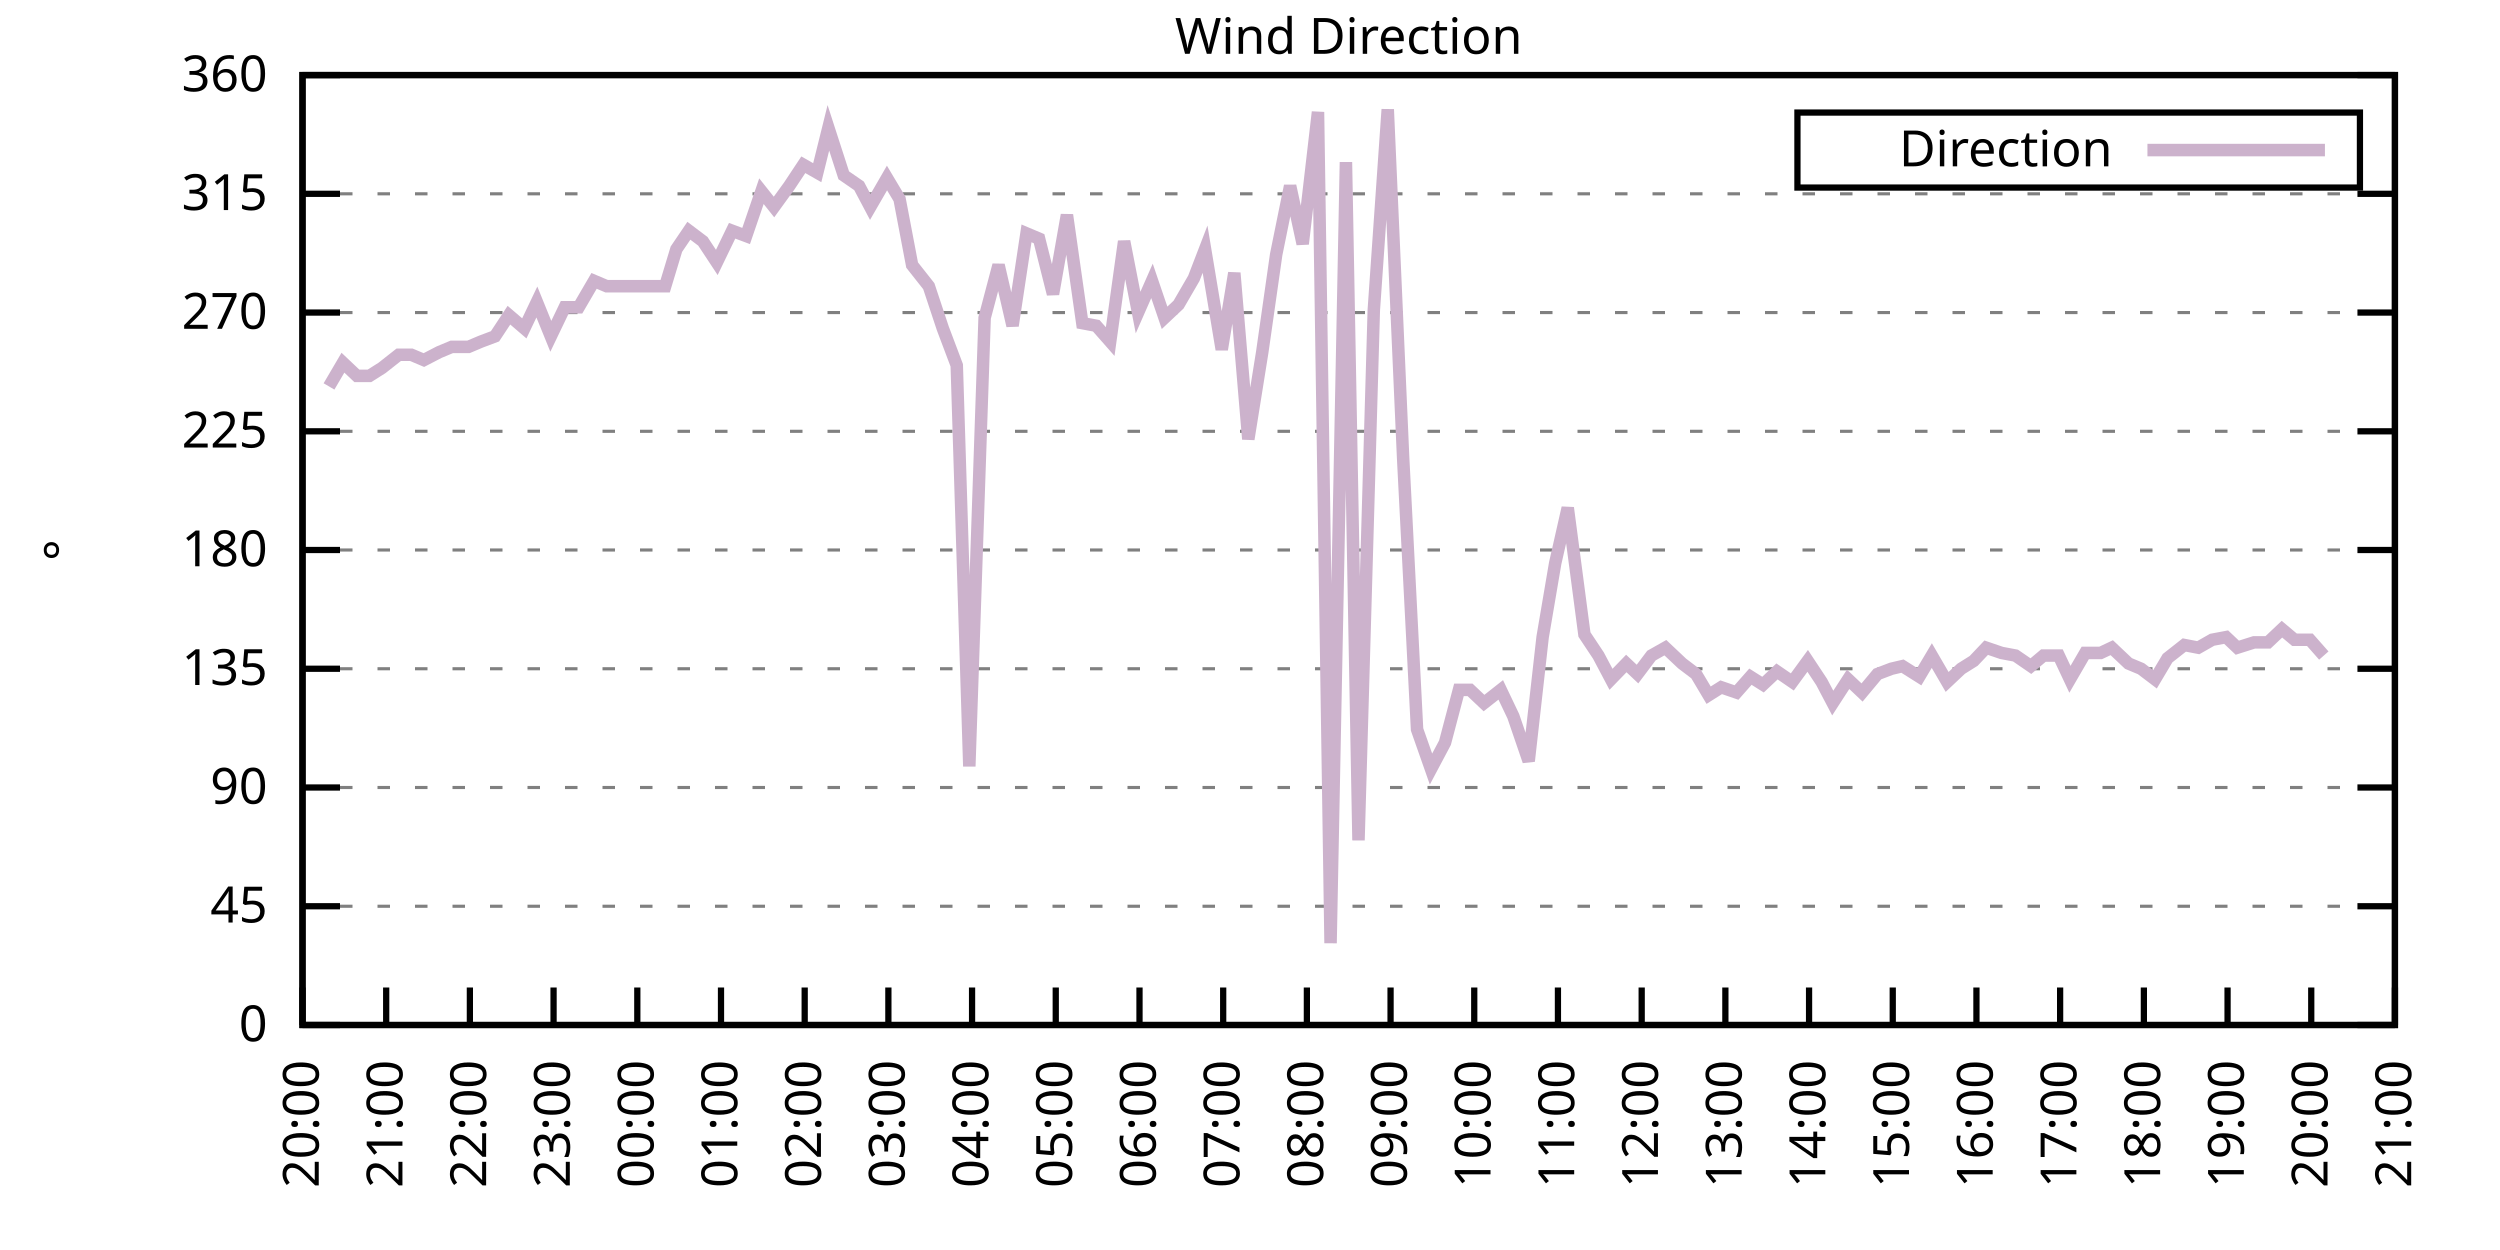
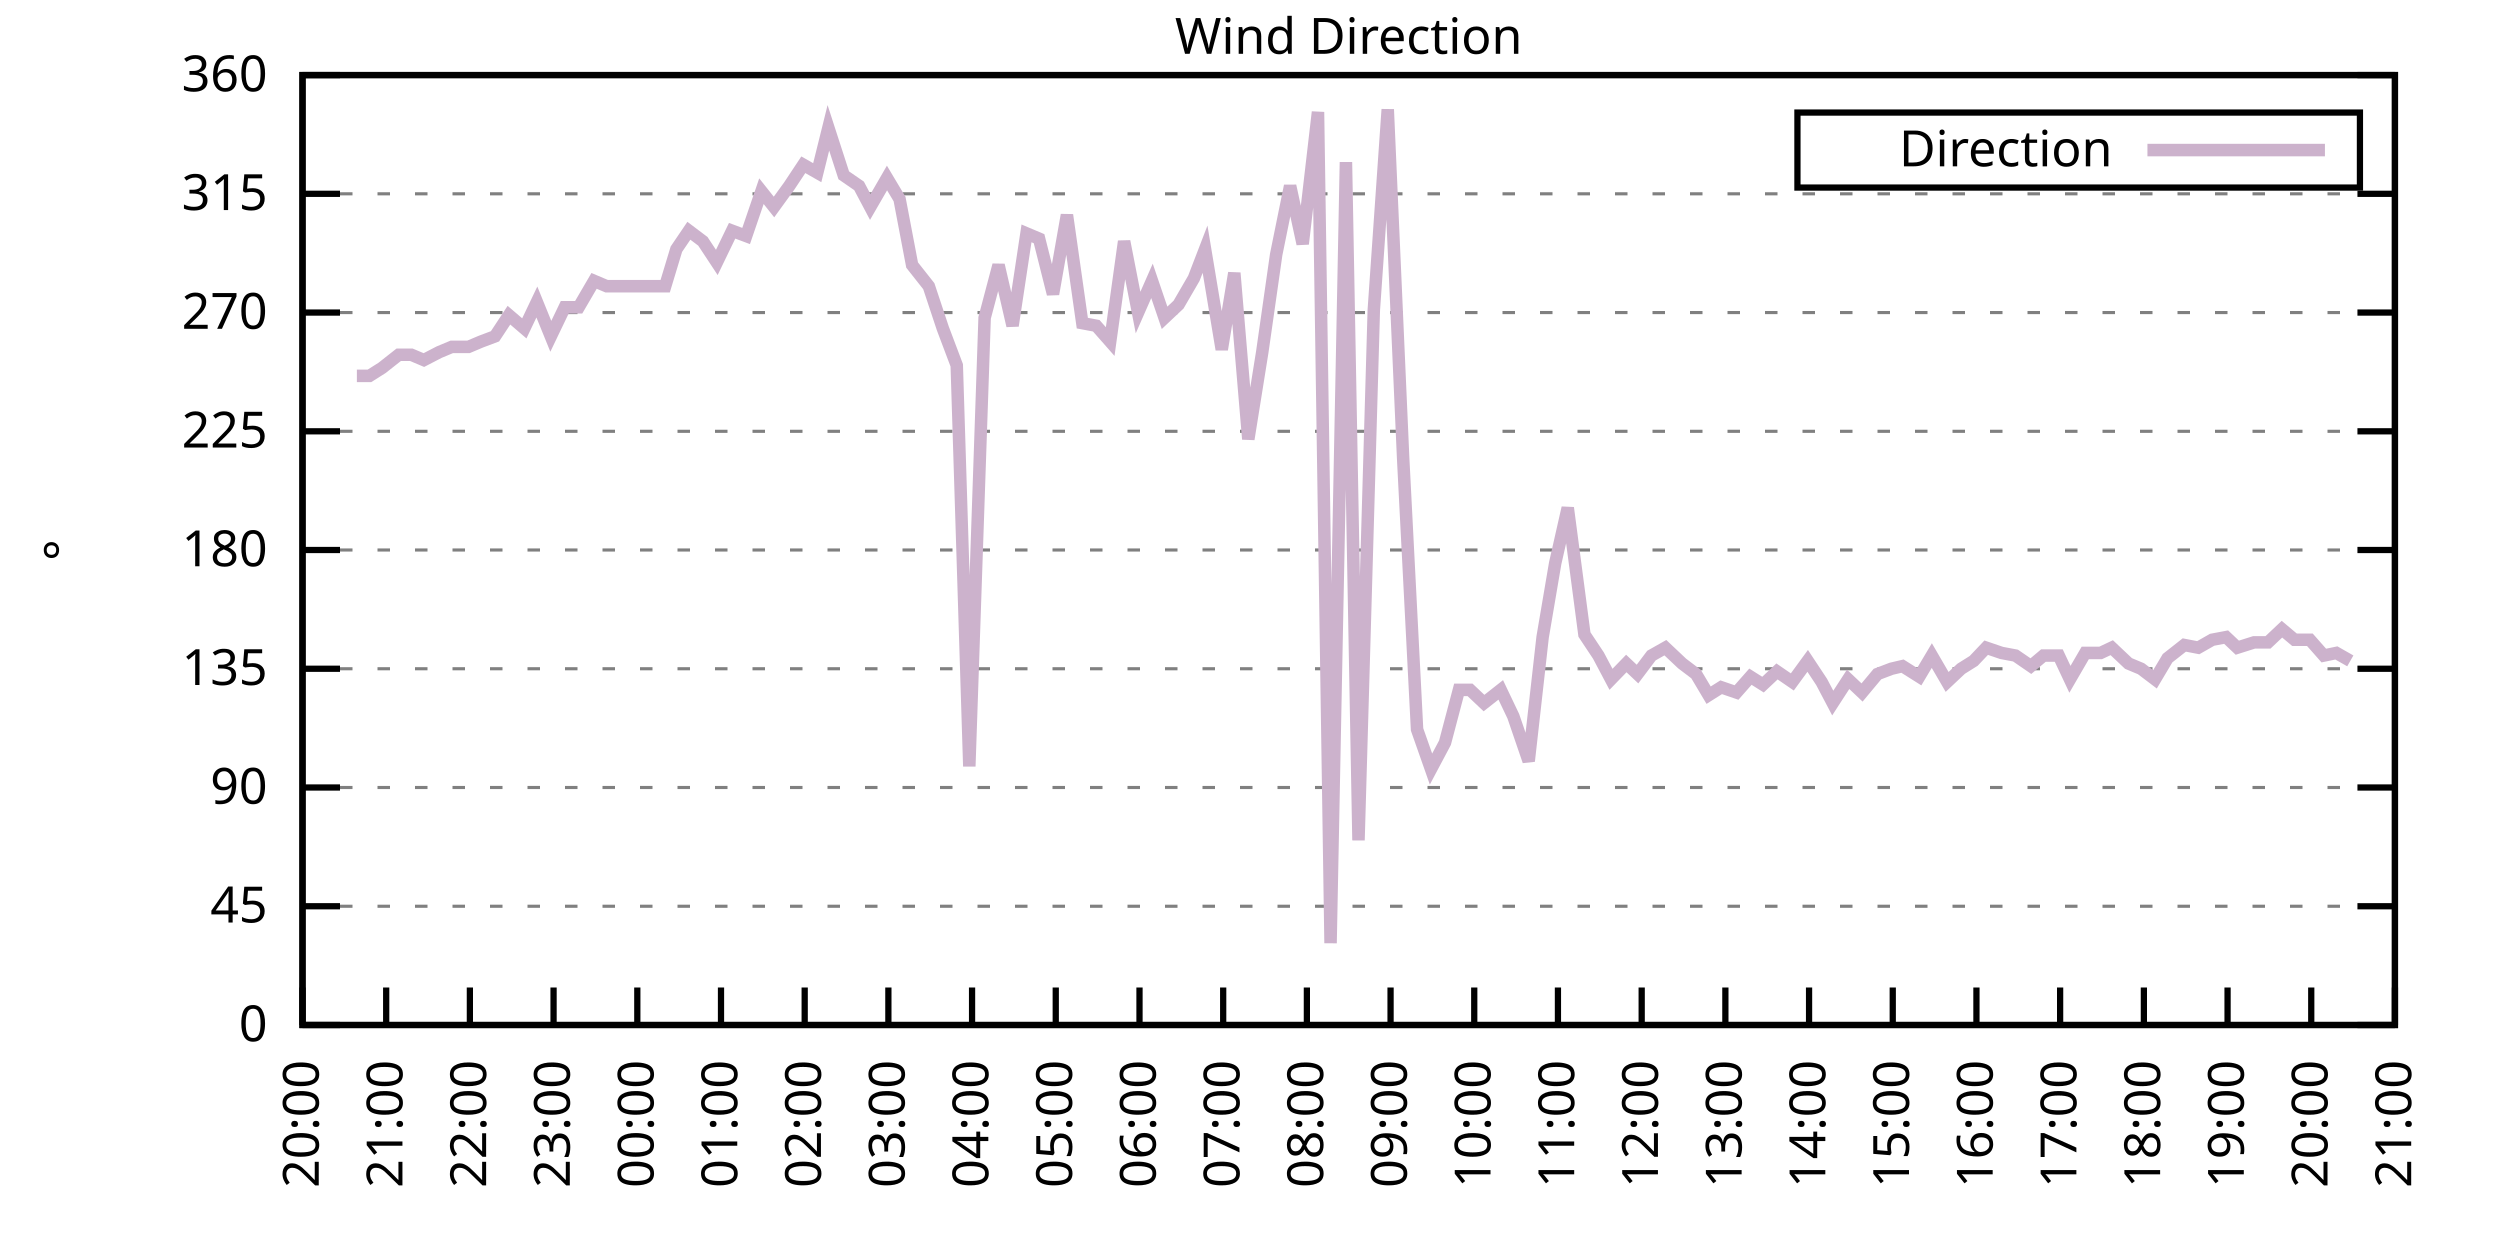
<svg xmlns="http://www.w3.org/2000/svg" xmlns:xlink="http://www.w3.org/1999/xlink" width="400" height="200" viewBox="0 0 400 200">
  <g id="gnuplot_canvas">
    <rect x="0" y="0" width="400" height="200" fill="none" />
    <defs>
      <circle id="gpDot" r="0.5" stroke-width="0.5" stroke="currentColor" />
      <path id="gpPt0" stroke-width="0.333" stroke="currentColor" d="M-1,0 h2 M0,-1 v2" />
      <path id="gpPt1" stroke-width="0.333" stroke="currentColor" d="M-1,-1 L1,1 M1,-1 L-1,1" />
      <path id="gpPt2" stroke-width="0.333" stroke="currentColor" d="M-1,0 L1,0 M0,-1 L0,1 M-1,-1 L1,1 M-1,1 L1,-1" />
      <rect id="gpPt3" stroke-width="0.333" stroke="currentColor" x="-1" y="-1" width="2" height="2" />
      <rect id="gpPt4" stroke-width="0.333" stroke="currentColor" fill="currentColor" x="-1" y="-1" width="2" height="2" />
      <circle id="gpPt5" stroke-width="0.333" stroke="currentColor" cx="0" cy="0" r="1" />
      <use xlink:href="#gpPt5" id="gpPt6" fill="currentColor" stroke="none" />
      <path id="gpPt7" stroke-width="0.333" stroke="currentColor" d="M0,-1.33 L-1.33,0.67 L1.33,0.67 z" />
      <use xlink:href="#gpPt7" id="gpPt8" fill="currentColor" stroke="none" />
      <use xlink:href="#gpPt7" id="gpPt9" stroke="currentColor" transform="rotate(180)" />
      <use xlink:href="#gpPt9" id="gpPt10" fill="currentColor" stroke="none" />
      <use xlink:href="#gpPt3" id="gpPt11" stroke="currentColor" transform="rotate(45)" />
      <use xlink:href="#gpPt11" id="gpPt12" fill="currentColor" stroke="none" />
      <path id="gpPt13" stroke-width="0.333" stroke="currentColor" d="M0,1.330 L1.265,0.411 L0.782,-1.067 L-0.782,-1.076 L-1.265,0.411 z" />
      <use xlink:href="#gpPt13" id="gpPt14" fill="currentColor" stroke="none" />
      <filter id="textbox" filterUnits="objectBoundingBox" x="0" y="0" height="1" width="1">
        <feFlood flood-color="white" flood-opacity="1" result="bgnd" />
        <feComposite in="SourceGraphic" in2="bgnd" operator="atop" />
      </filter>
      <filter id="greybox" filterUnits="objectBoundingBox" x="0" y="0" height="1" width="1">
        <feFlood flood-color="lightgrey" flood-opacity="1" result="grey" />
        <feComposite in="SourceGraphic" in2="grey" operator="atop" />
      </filter>
    </defs>
    <g fill="none" color="white" stroke="currentColor" stroke-width="1.00" stroke-linecap="butt" stroke-linejoin="miter">
</g>
    <g fill="none" color="black" stroke="currentColor" stroke-width="1.00" stroke-linecap="butt" stroke-linejoin="miter">
      <g stroke="none" shape-rendering="crispEdges">
        <polygon fill="rgb(255, 255, 255)" points="48.40,164.00 383.18,164.00 383.18,12.02 48.40,12.02 " />
      </g>
    </g>
    <g fill="none" color="black" stroke="currentColor" stroke-width="1.00" stroke-linecap="butt" stroke-linejoin="miter">
</g>
    <g fill="none" color="black" stroke="black" stroke-width="0.50" stroke-linecap="butt" stroke-linejoin="miter">
</g>
    <g fill="none" color="gray" stroke="currentColor" stroke-width="0.50" stroke-linecap="butt" stroke-linejoin="miter">
      <path stroke="gray" stroke-dasharray="2,4" class="gridline" d="M48.40,164.00 L383.19,164.00  " />
    </g>
    <g fill="none" color="gray" stroke="gray" stroke-width="1.00" stroke-linecap="butt" stroke-linejoin="miter">
</g>
    <g fill="none" color="black" stroke="currentColor" stroke-width="1.00" stroke-linecap="butt" stroke-linejoin="miter">
      <path stroke="black" d="M48.40,164.00 L54.40,164.00 M383.19,164.00 L377.19,164.00  " />
      <g transform="translate(42.80,166.60)" stroke="none" fill="black" font-family="Sans" font-size="8.00" text-anchor="end">
        <text>
          <tspan font-family="Sans"> 0</tspan>
        </text>
      </g>
    </g>
    <g fill="none" color="black" stroke="currentColor" stroke-width="1.00" stroke-linecap="butt" stroke-linejoin="miter">
</g>
    <g fill="none" color="black" stroke="black" stroke-width="0.50" stroke-linecap="butt" stroke-linejoin="miter">
</g>
    <g fill="none" color="gray" stroke="currentColor" stroke-width="0.50" stroke-linecap="butt" stroke-linejoin="miter">
      <path stroke="gray" stroke-dasharray="2,4" class="gridline" d="M48.40,145.00 L383.19,145.00  " />
    </g>
    <g fill="none" color="gray" stroke="gray" stroke-width="1.00" stroke-linecap="butt" stroke-linejoin="miter">
</g>
    <g fill="none" color="black" stroke="currentColor" stroke-width="1.00" stroke-linecap="butt" stroke-linejoin="miter">
      <path stroke="black" d="M48.40,145.00 L54.40,145.00 M383.19,145.00 L377.19,145.00  " />
      <g transform="translate(42.80,147.60)" stroke="none" fill="black" font-family="Sans" font-size="8.00" text-anchor="end">
        <text>
          <tspan font-family="Sans"> 45</tspan>
        </text>
      </g>
    </g>
    <g fill="none" color="black" stroke="currentColor" stroke-width="1.00" stroke-linecap="butt" stroke-linejoin="miter">
</g>
    <g fill="none" color="black" stroke="black" stroke-width="0.50" stroke-linecap="butt" stroke-linejoin="miter">
</g>
    <g fill="none" color="gray" stroke="currentColor" stroke-width="0.50" stroke-linecap="butt" stroke-linejoin="miter">
      <path stroke="gray" stroke-dasharray="2,4" class="gridline" d="M48.40,126.00 L383.19,126.00  " />
    </g>
    <g fill="none" color="gray" stroke="gray" stroke-width="1.00" stroke-linecap="butt" stroke-linejoin="miter">
</g>
    <g fill="none" color="black" stroke="currentColor" stroke-width="1.00" stroke-linecap="butt" stroke-linejoin="miter">
      <path stroke="black" d="M48.40,126.00 L54.40,126.00 M383.19,126.00 L377.19,126.00  " />
      <g transform="translate(42.80,128.60)" stroke="none" fill="black" font-family="Sans" font-size="8.00" text-anchor="end">
        <text>
          <tspan font-family="Sans"> 90</tspan>
        </text>
      </g>
    </g>
    <g fill="none" color="black" stroke="currentColor" stroke-width="1.00" stroke-linecap="butt" stroke-linejoin="miter">
</g>
    <g fill="none" color="black" stroke="black" stroke-width="0.50" stroke-linecap="butt" stroke-linejoin="miter">
</g>
    <g fill="none" color="gray" stroke="currentColor" stroke-width="0.50" stroke-linecap="butt" stroke-linejoin="miter">
      <path stroke="gray" stroke-dasharray="2,4" class="gridline" d="M48.40,107.00 L383.19,107.00  " />
    </g>
    <g fill="none" color="gray" stroke="gray" stroke-width="1.00" stroke-linecap="butt" stroke-linejoin="miter">
</g>
    <g fill="none" color="black" stroke="currentColor" stroke-width="1.00" stroke-linecap="butt" stroke-linejoin="miter">
      <path stroke="black" d="M48.40,107.00 L54.40,107.00 M383.19,107.00 L377.19,107.00  " />
      <g transform="translate(42.80,109.60)" stroke="none" fill="black" font-family="Sans" font-size="8.00" text-anchor="end">
        <text>
          <tspan font-family="Sans"> 135</tspan>
        </text>
      </g>
    </g>
    <g fill="none" color="black" stroke="currentColor" stroke-width="1.00" stroke-linecap="butt" stroke-linejoin="miter">
</g>
    <g fill="none" color="black" stroke="black" stroke-width="0.50" stroke-linecap="butt" stroke-linejoin="miter">
</g>
    <g fill="none" color="gray" stroke="currentColor" stroke-width="0.50" stroke-linecap="butt" stroke-linejoin="miter">
      <path stroke="gray" stroke-dasharray="2,4" class="gridline" d="M48.40,88.00 L383.19,88.00  " />
    </g>
    <g fill="none" color="gray" stroke="gray" stroke-width="1.00" stroke-linecap="butt" stroke-linejoin="miter">
</g>
    <g fill="none" color="black" stroke="currentColor" stroke-width="1.00" stroke-linecap="butt" stroke-linejoin="miter">
      <path stroke="black" d="M48.40,88.00 L54.40,88.00 M383.19,88.00 L377.19,88.00  " />
      <g transform="translate(42.80,90.60)" stroke="none" fill="black" font-family="Sans" font-size="8.00" text-anchor="end">
        <text>
          <tspan font-family="Sans"> 180</tspan>
        </text>
      </g>
    </g>
    <g fill="none" color="black" stroke="currentColor" stroke-width="1.00" stroke-linecap="butt" stroke-linejoin="miter">
</g>
    <g fill="none" color="black" stroke="black" stroke-width="0.50" stroke-linecap="butt" stroke-linejoin="miter">
</g>
    <g fill="none" color="gray" stroke="currentColor" stroke-width="0.50" stroke-linecap="butt" stroke-linejoin="miter">
      <path stroke="gray" stroke-dasharray="2,4" class="gridline" d="M48.40,69.01 L383.19,69.01  " />
    </g>
    <g fill="none" color="gray" stroke="gray" stroke-width="1.00" stroke-linecap="butt" stroke-linejoin="miter">
</g>
    <g fill="none" color="black" stroke="currentColor" stroke-width="1.00" stroke-linecap="butt" stroke-linejoin="miter">
      <path stroke="black" d="M48.40,69.01 L54.40,69.01 M383.19,69.01 L377.19,69.01  " />
      <g transform="translate(42.80,71.61)" stroke="none" fill="black" font-family="Sans" font-size="8.00" text-anchor="end">
        <text>
          <tspan font-family="Sans"> 225</tspan>
        </text>
      </g>
    </g>
    <g fill="none" color="black" stroke="currentColor" stroke-width="1.00" stroke-linecap="butt" stroke-linejoin="miter">
</g>
    <g fill="none" color="black" stroke="black" stroke-width="0.50" stroke-linecap="butt" stroke-linejoin="miter">
</g>
    <g fill="none" color="gray" stroke="currentColor" stroke-width="0.50" stroke-linecap="butt" stroke-linejoin="miter">
      <path stroke="gray" stroke-dasharray="2,4" class="gridline" d="M48.40,50.01 L383.19,50.01  " />
    </g>
    <g fill="none" color="gray" stroke="gray" stroke-width="1.00" stroke-linecap="butt" stroke-linejoin="miter">
</g>
    <g fill="none" color="black" stroke="currentColor" stroke-width="1.00" stroke-linecap="butt" stroke-linejoin="miter">
      <path stroke="black" d="M48.40,50.01 L54.40,50.01 M383.19,50.01 L377.19,50.01  " />
      <g transform="translate(42.80,52.61)" stroke="none" fill="black" font-family="Sans" font-size="8.00" text-anchor="end">
        <text>
          <tspan font-family="Sans"> 270</tspan>
        </text>
      </g>
    </g>
    <g fill="none" color="black" stroke="currentColor" stroke-width="1.00" stroke-linecap="butt" stroke-linejoin="miter">
</g>
    <g fill="none" color="black" stroke="black" stroke-width="0.50" stroke-linecap="butt" stroke-linejoin="miter">
</g>
    <g fill="none" color="gray" stroke="currentColor" stroke-width="0.50" stroke-linecap="butt" stroke-linejoin="miter">
      <path stroke="gray" stroke-dasharray="2,4" class="gridline" d="M48.40,31.01 L383.19,31.01  " />
    </g>
    <g fill="none" color="gray" stroke="gray" stroke-width="1.00" stroke-linecap="butt" stroke-linejoin="miter">
</g>
    <g fill="none" color="black" stroke="currentColor" stroke-width="1.00" stroke-linecap="butt" stroke-linejoin="miter">
      <path stroke="black" d="M48.40,31.01 L54.40,31.01 M383.19,31.01 L377.19,31.01  " />
      <g transform="translate(42.80,33.61)" stroke="none" fill="black" font-family="Sans" font-size="8.00" text-anchor="end">
        <text>
          <tspan font-family="Sans"> 315</tspan>
        </text>
      </g>
    </g>
    <g fill="none" color="black" stroke="currentColor" stroke-width="1.00" stroke-linecap="butt" stroke-linejoin="miter">
</g>
    <g fill="none" color="black" stroke="black" stroke-width="0.50" stroke-linecap="butt" stroke-linejoin="miter">
</g>
    <g fill="none" color="gray" stroke="currentColor" stroke-width="0.50" stroke-linecap="butt" stroke-linejoin="miter">
      <path stroke="gray" stroke-dasharray="2,4" class="gridline" d="M48.40,12.01 L383.19,12.01  " />
    </g>
    <g fill="none" color="gray" stroke="gray" stroke-width="1.00" stroke-linecap="butt" stroke-linejoin="miter">
</g>
    <g fill="none" color="black" stroke="currentColor" stroke-width="1.00" stroke-linecap="butt" stroke-linejoin="miter">
      <path stroke="black" d="M48.40,12.01 L54.40,12.01 M383.19,12.01 L377.19,12.01  " />
      <g transform="translate(42.80,14.61)" stroke="none" fill="black" font-family="Sans" font-size="8.00" text-anchor="end">
        <text>
          <tspan font-family="Sans"> 360</tspan>
        </text>
      </g>
    </g>
    <g fill="none" color="black" stroke="currentColor" stroke-width="1.00" stroke-linecap="butt" stroke-linejoin="miter">
      <path stroke="black" d="M48.40,164.00 L48.40,158.00  " />
      <g transform="translate(51.00,169.60) rotate(270.00)" stroke="none" fill="black" font-family="Sans" font-size="8.00" text-anchor="end">
        <text>
          <tspan font-family="Sans">20:00</tspan>
        </text>
      </g>
    </g>
    <g fill="none" color="black" stroke="currentColor" stroke-width="1.00" stroke-linecap="butt" stroke-linejoin="miter">
      <path stroke="black" d="M61.79,164.00 L61.79,158.00  " />
      <g transform="translate(64.39,169.60) rotate(270.00)" stroke="none" fill="black" font-family="Sans" font-size="8.00" text-anchor="end">
        <text>
          <tspan font-family="Sans">21:00</tspan>
        </text>
      </g>
    </g>
    <g fill="none" color="black" stroke="currentColor" stroke-width="1.00" stroke-linecap="butt" stroke-linejoin="miter">
      <path stroke="black" d="M75.18,164.00 L75.18,158.00  " />
      <g transform="translate(77.78,169.60) rotate(270.00)" stroke="none" fill="black" font-family="Sans" font-size="8.00" text-anchor="end">
        <text>
          <tspan font-family="Sans">22:00</tspan>
        </text>
      </g>
    </g>
    <g fill="none" color="black" stroke="currentColor" stroke-width="1.00" stroke-linecap="butt" stroke-linejoin="miter">
      <path stroke="black" d="M88.57,164.00 L88.57,158.00  " />
      <g transform="translate(91.17,169.60) rotate(270.00)" stroke="none" fill="black" font-family="Sans" font-size="8.00" text-anchor="end">
        <text>
          <tspan font-family="Sans">23:00</tspan>
        </text>
      </g>
    </g>
    <g fill="none" color="black" stroke="currentColor" stroke-width="1.00" stroke-linecap="butt" stroke-linejoin="miter">
      <path stroke="black" d="M101.97,164.00 L101.97,158.00  " />
      <g transform="translate(104.57,169.60) rotate(270.00)" stroke="none" fill="black" font-family="Sans" font-size="8.00" text-anchor="end">
        <text>
          <tspan font-family="Sans">00:00</tspan>
        </text>
      </g>
    </g>
    <g fill="none" color="black" stroke="currentColor" stroke-width="1.00" stroke-linecap="butt" stroke-linejoin="miter">
      <path stroke="black" d="M115.36,164.00 L115.36,158.00  " />
      <g transform="translate(117.96,169.60) rotate(270.00)" stroke="none" fill="black" font-family="Sans" font-size="8.00" text-anchor="end">
        <text>
          <tspan font-family="Sans">01:00</tspan>
        </text>
      </g>
    </g>
    <g fill="none" color="black" stroke="currentColor" stroke-width="1.00" stroke-linecap="butt" stroke-linejoin="miter">
      <path stroke="black" d="M128.75,164.00 L128.75,158.00  " />
      <g transform="translate(131.35,169.60) rotate(270.00)" stroke="none" fill="black" font-family="Sans" font-size="8.00" text-anchor="end">
        <text>
          <tspan font-family="Sans">02:00</tspan>
        </text>
      </g>
    </g>
    <g fill="none" color="black" stroke="currentColor" stroke-width="1.00" stroke-linecap="butt" stroke-linejoin="miter">
      <path stroke="black" d="M142.14,164.00 L142.14,158.00  " />
      <g transform="translate(144.74,169.60) rotate(270.00)" stroke="none" fill="black" font-family="Sans" font-size="8.00" text-anchor="end">
        <text>
          <tspan font-family="Sans">03:00</tspan>
        </text>
      </g>
    </g>
    <g fill="none" color="black" stroke="currentColor" stroke-width="1.00" stroke-linecap="butt" stroke-linejoin="miter">
      <path stroke="black" d="M155.53,164.00 L155.53,158.00  " />
      <g transform="translate(158.13,169.60) rotate(270.00)" stroke="none" fill="black" font-family="Sans" font-size="8.00" text-anchor="end">
        <text>
          <tspan font-family="Sans">04:00</tspan>
        </text>
      </g>
    </g>
    <g fill="none" color="black" stroke="currentColor" stroke-width="1.00" stroke-linecap="butt" stroke-linejoin="miter">
      <path stroke="black" d="M168.92,164.00 L168.92,158.00  " />
      <g transform="translate(171.52,169.60) rotate(270.00)" stroke="none" fill="black" font-family="Sans" font-size="8.00" text-anchor="end">
        <text>
          <tspan font-family="Sans">05:00</tspan>
        </text>
      </g>
    </g>
    <g fill="none" color="black" stroke="currentColor" stroke-width="1.00" stroke-linecap="butt" stroke-linejoin="miter">
      <path stroke="black" d="M182.32,164.00 L182.32,158.00  " />
      <g transform="translate(184.92,169.60) rotate(270.00)" stroke="none" fill="black" font-family="Sans" font-size="8.00" text-anchor="end">
        <text>
          <tspan font-family="Sans">06:00</tspan>
        </text>
      </g>
    </g>
    <g fill="none" color="black" stroke="currentColor" stroke-width="1.00" stroke-linecap="butt" stroke-linejoin="miter">
      <path stroke="black" d="M195.71,164.00 L195.71,158.00  " />
      <g transform="translate(198.31,169.60) rotate(270.00)" stroke="none" fill="black" font-family="Sans" font-size="8.00" text-anchor="end">
        <text>
          <tspan font-family="Sans">07:00</tspan>
        </text>
      </g>
    </g>
    <g fill="none" color="black" stroke="currentColor" stroke-width="1.00" stroke-linecap="butt" stroke-linejoin="miter">
      <path stroke="black" d="M209.10,164.00 L209.10,158.00  " />
      <g transform="translate(211.70,169.60) rotate(270.00)" stroke="none" fill="black" font-family="Sans" font-size="8.00" text-anchor="end">
        <text>
          <tspan font-family="Sans">08:00</tspan>
        </text>
      </g>
    </g>
    <g fill="none" color="black" stroke="currentColor" stroke-width="1.00" stroke-linecap="butt" stroke-linejoin="miter">
      <path stroke="black" d="M222.49,164.00 L222.49,158.00  " />
      <g transform="translate(225.09,169.60) rotate(270.00)" stroke="none" fill="black" font-family="Sans" font-size="8.00" text-anchor="end">
        <text>
          <tspan font-family="Sans">09:00</tspan>
        </text>
      </g>
    </g>
    <g fill="none" color="black" stroke="currentColor" stroke-width="1.00" stroke-linecap="butt" stroke-linejoin="miter">
      <path stroke="black" d="M235.88,164.00 L235.88,158.00  " />
      <g transform="translate(238.48,169.60) rotate(270.00)" stroke="none" fill="black" font-family="Sans" font-size="8.00" text-anchor="end">
        <text>
          <tspan font-family="Sans">10:00</tspan>
        </text>
      </g>
    </g>
    <g fill="none" color="black" stroke="currentColor" stroke-width="1.00" stroke-linecap="butt" stroke-linejoin="miter">
      <path stroke="black" d="M249.27,164.00 L249.27,158.00  " />
      <g transform="translate(251.87,169.60) rotate(270.00)" stroke="none" fill="black" font-family="Sans" font-size="8.00" text-anchor="end">
        <text>
          <tspan font-family="Sans">11:00</tspan>
        </text>
      </g>
    </g>
    <g fill="none" color="black" stroke="currentColor" stroke-width="1.00" stroke-linecap="butt" stroke-linejoin="miter">
      <path stroke="black" d="M262.67,164.00 L262.67,158.00  " />
      <g transform="translate(265.27,169.60) rotate(270.00)" stroke="none" fill="black" font-family="Sans" font-size="8.00" text-anchor="end">
        <text>
          <tspan font-family="Sans">12:00</tspan>
        </text>
      </g>
    </g>
    <g fill="none" color="black" stroke="currentColor" stroke-width="1.00" stroke-linecap="butt" stroke-linejoin="miter">
      <path stroke="black" d="M276.06,164.00 L276.06,158.00  " />
      <g transform="translate(278.66,169.60) rotate(270.00)" stroke="none" fill="black" font-family="Sans" font-size="8.00" text-anchor="end">
        <text>
          <tspan font-family="Sans">13:00</tspan>
        </text>
      </g>
    </g>
    <g fill="none" color="black" stroke="currentColor" stroke-width="1.00" stroke-linecap="butt" stroke-linejoin="miter">
      <path stroke="black" d="M289.45,164.00 L289.45,158.00  " />
      <g transform="translate(292.05,169.60) rotate(270.00)" stroke="none" fill="black" font-family="Sans" font-size="8.00" text-anchor="end">
        <text>
          <tspan font-family="Sans">14:00</tspan>
        </text>
      </g>
    </g>
    <g fill="none" color="black" stroke="currentColor" stroke-width="1.00" stroke-linecap="butt" stroke-linejoin="miter">
      <path stroke="black" d="M302.84,164.00 L302.84,158.00  " />
      <g transform="translate(305.44,169.60) rotate(270.00)" stroke="none" fill="black" font-family="Sans" font-size="8.00" text-anchor="end">
        <text>
          <tspan font-family="Sans">15:00</tspan>
        </text>
      </g>
    </g>
    <g fill="none" color="black" stroke="currentColor" stroke-width="1.00" stroke-linecap="butt" stroke-linejoin="miter">
      <path stroke="black" d="M316.23,164.00 L316.23,158.00  " />
      <g transform="translate(318.83,169.60) rotate(270.00)" stroke="none" fill="black" font-family="Sans" font-size="8.00" text-anchor="end">
        <text>
          <tspan font-family="Sans">16:00</tspan>
        </text>
      </g>
    </g>
    <g fill="none" color="black" stroke="currentColor" stroke-width="1.00" stroke-linecap="butt" stroke-linejoin="miter">
      <path stroke="black" d="M329.62,164.00 L329.62,158.00  " />
      <g transform="translate(332.22,169.60) rotate(270.00)" stroke="none" fill="black" font-family="Sans" font-size="8.00" text-anchor="end">
        <text>
          <tspan font-family="Sans">17:00</tspan>
        </text>
      </g>
    </g>
    <g fill="none" color="black" stroke="currentColor" stroke-width="1.00" stroke-linecap="butt" stroke-linejoin="miter">
      <path stroke="black" d="M343.02,164.00 L343.02,158.00  " />
      <g transform="translate(345.62,169.60) rotate(270.00)" stroke="none" fill="black" font-family="Sans" font-size="8.00" text-anchor="end">
        <text>
          <tspan font-family="Sans">18:00</tspan>
        </text>
      </g>
    </g>
    <g fill="none" color="black" stroke="currentColor" stroke-width="1.00" stroke-linecap="butt" stroke-linejoin="miter">
      <path stroke="black" d="M356.41,164.00 L356.41,158.00  " />
      <g transform="translate(359.01,169.60) rotate(270.00)" stroke="none" fill="black" font-family="Sans" font-size="8.00" text-anchor="end">
        <text>
          <tspan font-family="Sans">19:00</tspan>
        </text>
      </g>
    </g>
    <g fill="none" color="black" stroke="currentColor" stroke-width="1.00" stroke-linecap="butt" stroke-linejoin="miter">
      <path stroke="black" d="M369.80,164.00 L369.80,158.00  " />
      <g transform="translate(372.40,169.60) rotate(270.00)" stroke="none" fill="black" font-family="Sans" font-size="8.00" text-anchor="end">
        <text>
          <tspan font-family="Sans">20:00</tspan>
        </text>
      </g>
    </g>
    <g fill="none" color="black" stroke="currentColor" stroke-width="1.00" stroke-linecap="butt" stroke-linejoin="miter">
      <path stroke="black" d="M383.19,164.00 L383.19,158.00  " />
      <g transform="translate(385.79,169.60) rotate(270.00)" stroke="none" fill="black" font-family="Sans" font-size="8.00" text-anchor="end">
        <text>
          <tspan font-family="Sans">21:00</tspan>
        </text>
      </g>
    </g>
    <g fill="none" color="black" stroke="currentColor" stroke-width="1.00" stroke-linecap="butt" stroke-linejoin="miter">
</g>
    <g fill="none" color="black" stroke="currentColor" stroke-width="1.00" stroke-linecap="butt" stroke-linejoin="miter">
      <path stroke="black" d="M48.40,12.01 L48.40,164.00 L383.19,164.00 L383.19,12.01 L48.40,12.01 Z  " />
    </g>
    <g fill="none" color="black" stroke="currentColor" stroke-width="1.00" stroke-linecap="butt" stroke-linejoin="miter">
</g>
    <g fill="none" color="black" stroke="currentColor" stroke-width="1.00" stroke-linecap="butt" stroke-linejoin="miter">
      <path stroke="black" d="M287.59,30.01 L287.59,18.01 L377.59,18.01 L377.59,30.01 L287.59,30.01 Z  " />
    </g>
    <g id="Wind_direction_plot_1">
      <g fill="none" color="white" stroke="black" stroke-width="2.00" stroke-linecap="butt" stroke-linejoin="miter">
</g>
      <g fill="none" color="black" stroke="currentColor" stroke-width="2.00" stroke-linecap="butt" stroke-linejoin="miter">
        <g transform="translate(337.99,26.61)" stroke="none" fill="black" font-family="Sans" font-size="8.00" text-anchor="end">
          <text>
            <tspan font-family="Sans">Direction</tspan>
          </text>
        </g>
      </g>
      <g fill="none" color="black" stroke="currentColor" stroke-width="2.00" stroke-linecap="butt" stroke-linejoin="miter">
-         <path stroke="rgb(204, 178, 204)" d="M343.59,24.01 L371.99,24.01 M52.64,61.83 L54.87,58.03 L57.10,60.14 L59.11,60.14 L61.12,58.87 L63.80,56.76   L65.81,56.76 L67.82,57.61 L70.27,56.34 L72.28,55.50 L74.96,55.50 L76.97,54.65 L79.20,53.81 L81.43,50.43   L83.89,52.54 L85.90,48.32 L88.13,53.81 L90.36,49.16 L92.59,49.16 L95.05,44.94 L97.06,45.79 L106.43,45.79   L108.22,39.87 L110.22,36.92 L112.46,38.61 L114.69,41.99 L117.14,36.92 L119.38,37.76 L121.83,30.59 L123.84,33.12   L126.29,29.74 L128.53,26.36 L130.76,27.63 L132.54,20.45 L135.00,28.05 L137.45,29.74 L139.24,33.12 L141.92,28.48   L143.93,31.85 L145.94,42.41 L148.61,45.79 L150.85,52.54 L153.08,58.45 L155.09,122.62 L157.54,50.85 L159.77,42.41   L162.01,52.12 L164.24,37.34 L166.25,38.19 L168.48,47.05 L170.71,34.39 L173.17,51.70 L175.40,52.12 L177.63,54.65   L179.86,38.61 L182.09,50.01 L184.32,44.94 L186.33,50.85 L188.57,48.74 L191.02,44.52 L192.81,39.87 L195.48,55.92   L197.49,43.67 L199.73,70.27 L201.96,56.34 L204.19,40.72 L206.42,29.74 L208.43,39.03 L210.88,17.92 L212.89,150.91   L215.35,25.94 L217.36,134.45 L219.81,49.59 L222.04,17.50 L224.50,73.23 L226.73,116.71 L228.96,123.05 L231.20,118.83   L233.43,110.38 L235.21,110.38 L237.44,112.49 L240.12,110.38 L242.13,114.60 L244.59,121.78 L246.82,101.94 L248.83,90.12   L250.84,81.25 L253.51,101.52 L255.75,104.89 L257.76,108.69 L260.21,106.16 L262.00,107.85 L264.23,104.89 L266.46,103.63   L269.14,106.16 L271.37,107.85 L273.38,111.23 L275.39,109.96 L277.84,110.80 L280.07,108.27 L282.08,109.54 L284.32,107.43   L286.77,109.11 L289.23,105.74 L291.46,109.11 L293.24,112.49 L295.70,108.69 L297.93,110.80 L300.39,107.85 L302.62,107.00   L304.40,106.58 L307.08,108.27 L309.09,104.89 L311.54,109.11 L313.78,107.00 L315.79,105.74 L317.79,103.63 L320.25,104.47   L322.48,104.89 L324.94,106.58 L326.95,104.89 L329.40,104.89 L331.19,108.69 L333.64,104.47 L336.10,104.47 L337.88,103.63   L340.56,106.16 L342.57,107.00 L344.80,108.69 L346.81,105.31 L349.49,103.20 L351.72,103.63 L353.95,102.36 L356.18,101.94   L357.97,103.63 L360.65,102.78 L362.88,102.78 L365.11,100.67 L367.12,102.36 L369.58,102.36 L371.81,104.89  " />
+         <path stroke="rgb(204, 178, 204)" d="M343.59,24.01 L371.99,24.01 M57.10,60.14 L59.11,60.14 L61.12,58.87 L63.80,56.76 L65.81,56.76 L67.82,57.61   L70.27,56.34 L72.28,55.50 L74.96,55.50 L76.97,54.65 L79.20,53.81 L81.43,50.43 L83.89,52.54 L85.90,48.32   L88.13,53.81 L90.36,49.16 L92.59,49.16 L95.05,44.94 L97.06,45.79 L106.43,45.79 L108.22,39.87 L110.22,36.92   L112.46,38.61 L114.69,41.99 L117.14,36.92 L119.38,37.76 L121.83,30.59 L123.84,33.12 L126.29,29.74 L128.53,26.36   L130.76,27.63 L132.54,20.45 L135.00,28.05 L137.45,29.74 L139.24,33.12 L141.92,28.48 L143.93,31.85 L145.94,42.41   L148.61,45.79 L150.85,52.54 L153.08,58.45 L155.09,122.62 L157.54,50.85 L159.77,42.41 L162.01,52.12 L164.24,37.34   L166.25,38.19 L168.48,47.05 L170.71,34.39 L173.17,51.70 L175.40,52.12 L177.63,54.65 L179.86,38.61 L182.09,50.01   L184.32,44.94 L186.33,50.85 L188.57,48.74 L191.02,44.52 L192.81,39.87 L195.48,55.92 L197.49,43.67 L199.73,70.27   L201.96,56.34 L204.19,40.72 L206.42,29.74 L208.43,39.03 L210.88,17.92 L212.89,150.91 L215.35,25.94 L217.36,134.45   L219.81,49.59 L222.04,17.50 L224.50,73.23 L226.73,116.71 L228.96,123.05 L231.20,118.83 L233.43,110.38 L235.21,110.38   L237.44,112.49 L240.12,110.38 L242.13,114.60 L244.59,121.78 L246.82,101.94 L248.83,90.12 L250.84,81.25 L253.51,101.52   L255.75,104.89 L257.76,108.69 L260.21,106.16 L262.00,107.85 L264.23,104.89 L266.46,103.63 L269.14,106.16 L271.37,107.85   L273.38,111.23 L275.39,109.96 L277.84,110.80 L280.07,108.27 L282.08,109.54 L284.32,107.43 L286.77,109.11 L289.23,105.74   L291.46,109.11 L293.24,112.49 L295.70,108.69 L297.93,110.80 L300.39,107.85 L302.62,107.00 L304.40,106.58 L307.08,108.27   L309.09,104.89 L311.54,109.11 L313.78,107.00 L315.79,105.74 L317.79,103.63 L320.25,104.47 L322.48,104.89 L324.94,106.58   L326.95,104.89 L329.40,104.89 L331.19,108.69 L333.64,104.47 L336.10,104.47 L337.88,103.63 L340.56,106.16 L342.57,107.00   L344.80,108.69 L346.81,105.31 L349.49,103.20 L351.72,103.63 L353.95,102.36 L356.18,101.94 L357.97,103.63 L360.65,102.78   L362.88,102.78 L365.11,100.67 L367.12,102.36 L369.58,102.36 L371.81,104.89 L373.82,104.47 L376.05,105.74  " />
      </g>
    </g>
    <g fill="none" color="black" stroke="currentColor" stroke-width="2.00" stroke-linecap="butt" stroke-linejoin="miter">
</g>
    <g fill="none" color="black" stroke="black" stroke-width="1.00" stroke-linecap="butt" stroke-linejoin="miter">
</g>
    <g fill="none" color="black" stroke="currentColor" stroke-width="1.00" stroke-linecap="butt" stroke-linejoin="miter">
      <path stroke="black" d="M48.40,12.01 L48.40,164.00 L383.19,164.00 L383.19,12.01 L48.40,12.01 Z  " />
      <g transform="translate(12.80,88.01) rotate(270.00)" stroke="none" fill="black" font-family="Sans" font-size="8.00" text-anchor="middle">
        <text>
          <tspan font-family="Sans">°</tspan>
        </text>
      </g>
    </g>
    <g fill="none" color="black" stroke="currentColor" stroke-width="1.00" stroke-linecap="butt" stroke-linejoin="miter">
</g>
    <g fill="none" color="black" stroke="currentColor" stroke-width="1.00" stroke-linecap="butt" stroke-linejoin="miter">
      <g transform="translate(215.79,8.61)" stroke="none" fill="black" font-family="Sans" font-size="8.00" text-anchor="middle">
        <text>
          <tspan font-family="Sans">Wind Direction</tspan>
        </text>
      </g>
    </g>
    <g fill="none" color="black" stroke="currentColor" stroke-width="1.00" stroke-linecap="butt" stroke-linejoin="miter">
</g>
  </g>
</svg>
